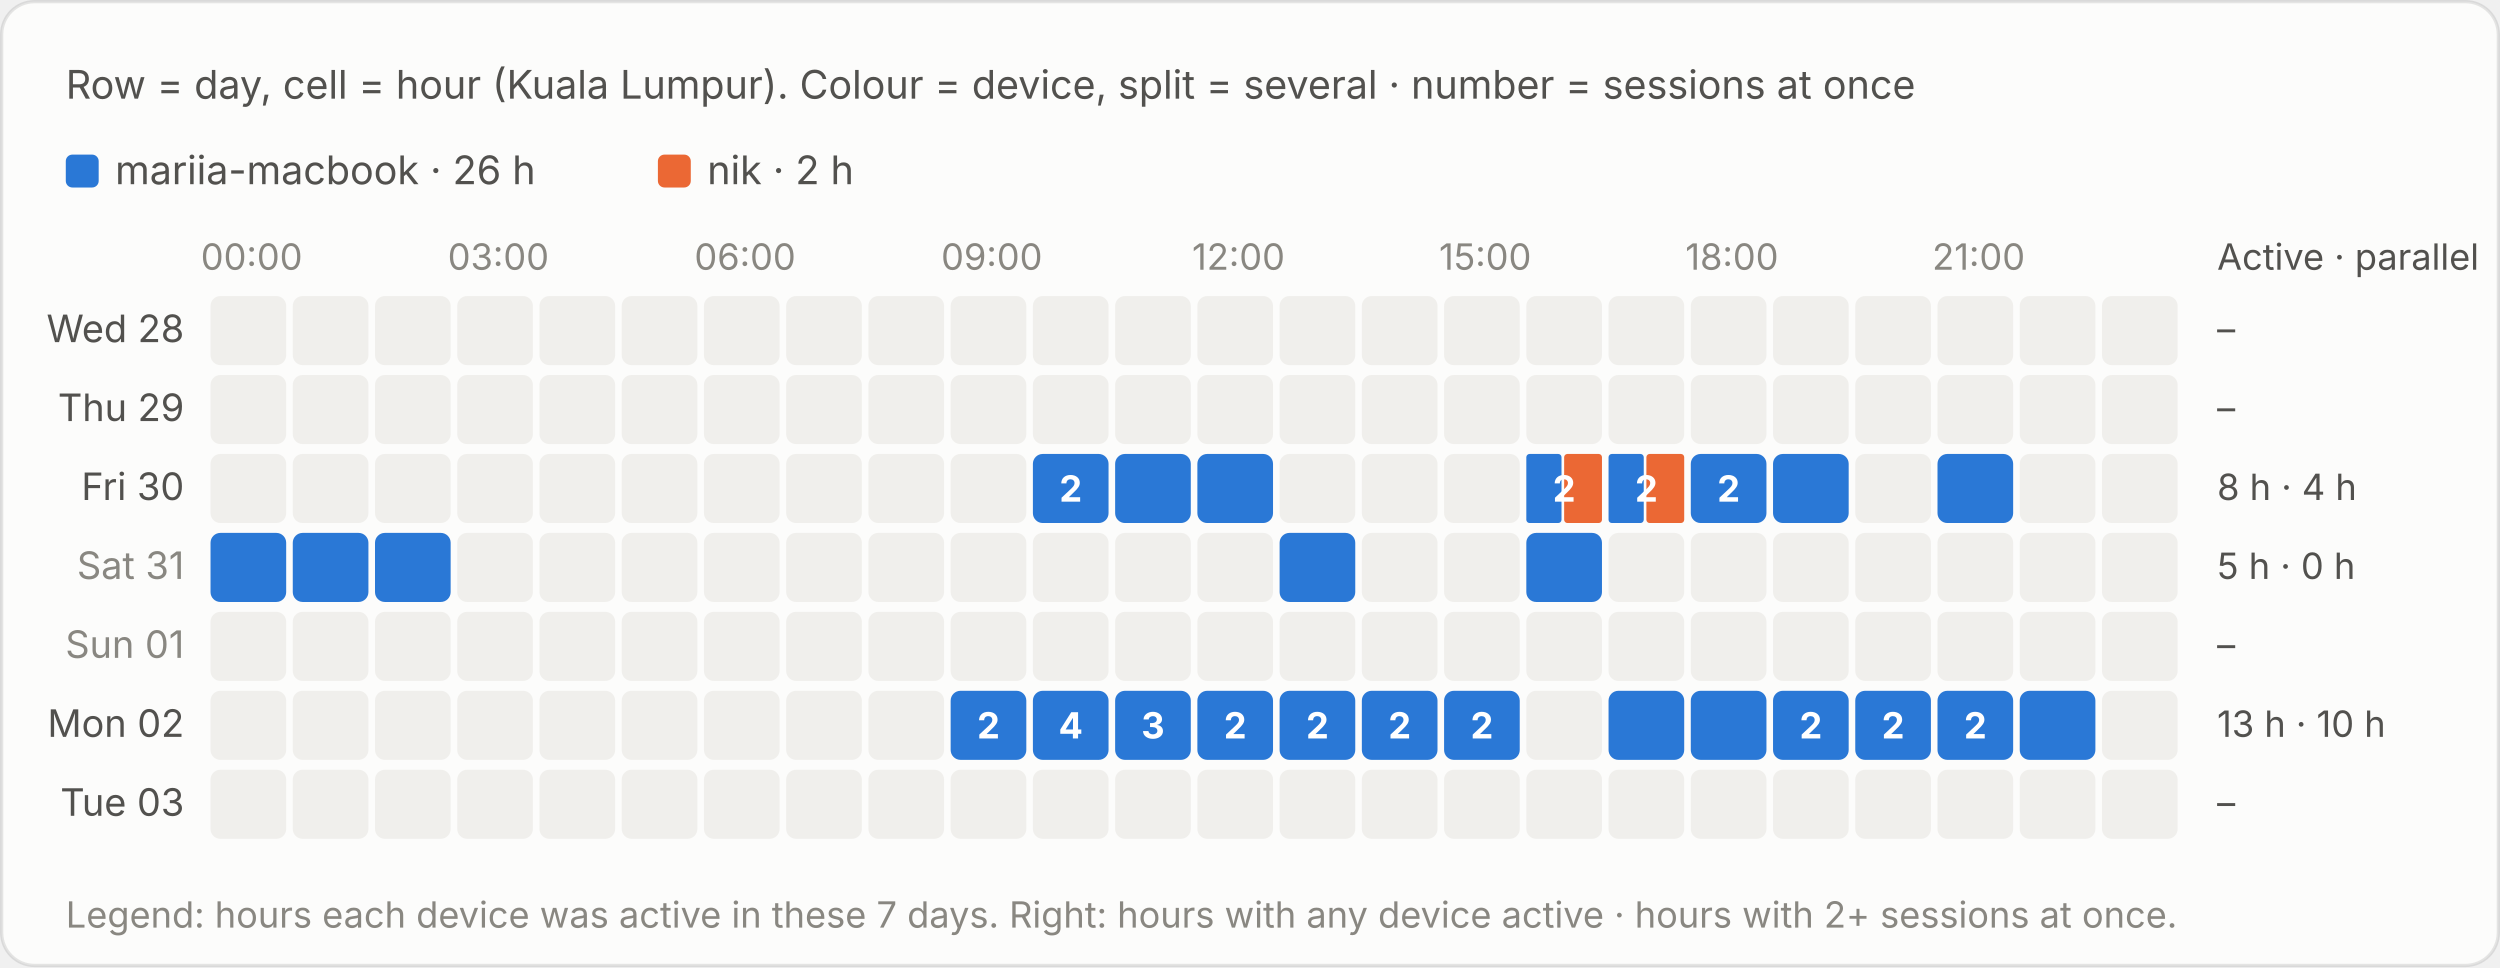
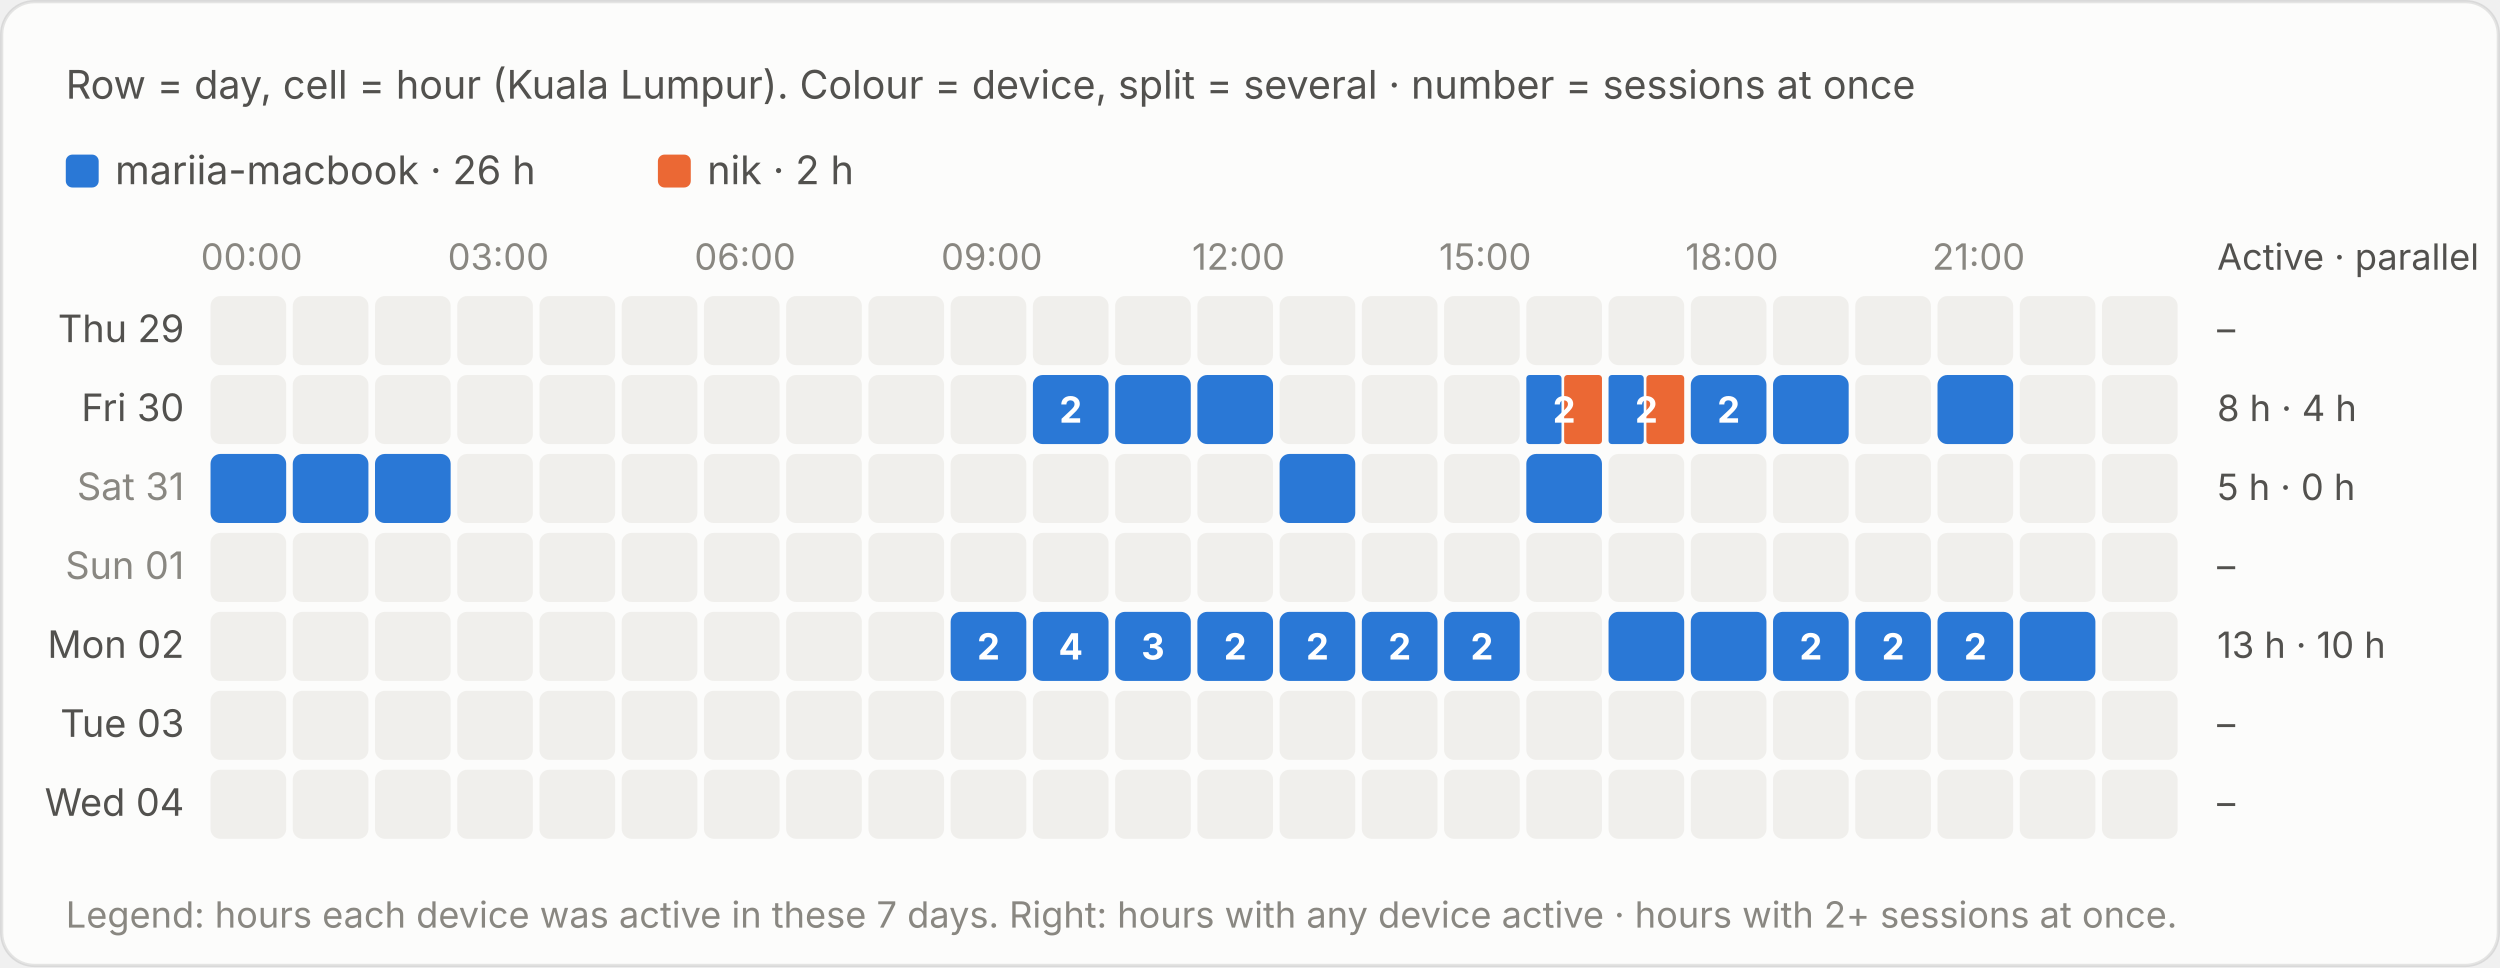
<svg xmlns="http://www.w3.org/2000/svg" viewBox="0 0 760 294" width="760" height="294" role="img" aria-label="Row = day, cell = hour (Kuala Lumpur). Colour = device, split = several · number = sessions at once">
  <style>text{font-family:system-ui,-apple-system,"Segoe UI",sans-serif;font-variant-numeric:tabular-nums}.bg{fill:#fcfcfb;stroke:rgba(11,11,11,.10)}.tp{fill:#0b0b0b}.ts{fill:#52514e}.tm{fill:#898781}.grid{stroke:#e1e0d9;stroke-width:1}.base{stroke:#c3c2b7;stroke-width:1}.so{fill:#b5b3ad}.lo{stroke:#b5b3ad}.qe{fill:#f0efec}.ring{stroke:#fcfcfb}.area{fill-opacity:.1}.s0{fill:#2a78d6}.l0{stroke:#2a78d6}.s1{fill:#eb6834}.l1{stroke:#eb6834}.s2{fill:#1baf7a}.l2{stroke:#1baf7a}.s3{fill:#eda100}.l3{stroke:#eda100}.s4{fill:#e87ba4}.l4{stroke:#e87ba4}.s5{fill:#008300}.l5{stroke:#008300}.s6{fill:#4a3aa7}.l6{stroke:#4a3aa7}.s7{fill:#e34948}.l7{stroke:#e34948}.q0{fill:#cde2fb}.q1{fill:#9ec5f4}.q2{fill:#6da7ec}.q3{fill:#3987e5}.q4{fill:#256abf}.q5{fill:#184f95}.q6{fill:#0d366b}.r0{fill:#f8d4d4}.r1{fill:#ec8f8f}.r2{fill:#c42f2f}.a0{fill:#fbe3e3}.a1{fill:#f5b8b8}.a2{fill:#ec8f8f}.a3{fill:#d65252}.a4{fill:#a82525}.tq0{fill:#0b0b0b}.tq1{fill:#0b0b0b}.tq2{fill:#0b0b0b}.tq3{fill:#ffffff}.tq4{fill:#ffffff}.tq5{fill:#ffffff}.tq6{fill:#ffffff}.tr0{fill:#0b0b0b}.tr1{fill:#0b0b0b}.tr2{fill:#ffffff}.ta0{fill:#0b0b0b}.ta1{fill:#0b0b0b}.ta2{fill:#0b0b0b}.ta3{fill:#ffffff}.ta4{fill:#ffffff}.tw{fill:#ffffff}@media (prefers-color-scheme:dark){.bg{fill:#1a1a19;stroke:rgba(255,255,255,.10)}.tp{fill:#fff}.ts{fill:#c3c2b7}.tm{fill:#898781}.grid{stroke:#2c2c2a}.base{stroke:#383835}.so{fill:#5c5b57}.lo{stroke:#5c5b57}.qe{fill:#262624}.ring{stroke:#1a1a19}.s0{fill:#3987e5}.l0{stroke:#3987e5}.s1{fill:#d95926}.l1{stroke:#d95926}.s2{fill:#199e70}.l2{stroke:#199e70}.s3{fill:#c98500}.l3{stroke:#c98500}.s4{fill:#d55181}.l4{stroke:#d55181}.s5{fill:#008300}.l5{stroke:#008300}.s6{fill:#9085e9}.l6{stroke:#9085e9}.s7{fill:#e66767}.l7{stroke:#e66767}.q0{fill:#16263a}.q1{fill:#123a66}.q2{fill:#184f95}.q3{fill:#256abf}.q4{fill:#3987e5}.q5{fill:#6da7ec}.q6{fill:#b7d3f6}.r0{fill:#4a2023}.r1{fill:#8c2c2f}.r2{fill:#e25555}.a0{fill:#3a1a1c}.a1{fill:#5e2427}.a2{fill:#8c2c2f}.a3{fill:#c43c3f}.a4{fill:#f07070}.tq0{fill:#ffffff}.tq1{fill:#ffffff}.tq2{fill:#ffffff}.tq3{fill:#ffffff}.tq4{fill:#ffffff}.tq5{fill:#0b0b0b}.tq6{fill:#0b0b0b}.tr0{fill:#ffffff}.tr1{fill:#ffffff}.tr2{fill:#ffffff}.ta0{fill:#ffffff}.ta1{fill:#ffffff}.ta2{fill:#ffffff}.ta3{fill:#ffffff}.ta4{fill:#0b0b0b}.tw{fill:#ffffff}}</style>
  <rect class="bg" x=".5" y=".5" width="759" height="293" rx="10" />
  <text class="ts" x="20" y="30" font-size="12">Row = day, cell = hour (Kuala Lumpur). Colour = device, split = several · number = sessions at once</text>
  <g transform="translate(0,-20)">
    <rect class="s0" x="20.0" y="67" width="10" height="10" rx="2" />
    <text class="ts" x="35.0" y="76" font-size="12">mariia-macbook · 26 h</text>
    <rect class="s1" x="200.0" y="67" width="10" height="10" rx="2" />
    <text class="ts" x="215.0" y="76" font-size="12">nik · 2 h</text>
    <text class="tm" x="76.5" y="102" font-size="11" text-anchor="middle">00:00</text>
    <text class="tm" x="151.5" y="102" font-size="11" text-anchor="middle">03:00</text>
    <text class="tm" x="226.5" y="102" font-size="11" text-anchor="middle">06:00</text>
    <text class="tm" x="301.5" y="102" font-size="11" text-anchor="middle">09:00</text>
    <text class="tm" x="376.5" y="102" font-size="11" text-anchor="middle">12:00</text>
    <text class="tm" x="451.5" y="102" font-size="11" text-anchor="middle">15:00</text>
    <text class="tm" x="526.5" y="102" font-size="11" text-anchor="middle">18:00</text>
    <text class="tm" x="601.5" y="102" font-size="11" text-anchor="middle">21:00</text>
    <text class="ts" x="674" y="102" font-size="11">Active · parallel</text>
-     <text class="ts" x="56" y="124.0" font-size="11.5" text-anchor="end">Wed 28</text>
+     <text class="ts" x="56" y="124.0" font-size="11.5" text-anchor="end">Thu 29</text>
    <rect class="qe" x="64.0" y="110" width="23" height="21" rx="3" />
    <rect class="qe" x="89.0" y="110" width="23" height="21" rx="3" />
    <rect class="qe" x="114.0" y="110" width="23" height="21" rx="3" />
    <rect class="qe" x="139.0" y="110" width="23" height="21" rx="3" />
    <rect class="qe" x="164.0" y="110" width="23" height="21" rx="3" />
    <rect class="qe" x="189.0" y="110" width="23" height="21" rx="3" />
    <rect class="qe" x="214.0" y="110" width="23" height="21" rx="3" />
    <rect class="qe" x="239.0" y="110" width="23" height="21" rx="3" />
    <rect class="qe" x="264.0" y="110" width="23" height="21" rx="3" />
    <rect class="qe" x="289.0" y="110" width="23" height="21" rx="3" />
    <rect class="qe" x="314.0" y="110" width="23" height="21" rx="3" />
    <rect class="qe" x="339.0" y="110" width="23" height="21" rx="3" />
    <rect class="qe" x="364.0" y="110" width="23" height="21" rx="3" />
    <rect class="qe" x="389.0" y="110" width="23" height="21" rx="3" />
    <rect class="qe" x="414.0" y="110" width="23" height="21" rx="3" />
    <rect class="qe" x="439.0" y="110" width="23" height="21" rx="3" />
    <rect class="qe" x="464.0" y="110" width="23" height="21" rx="3" />
    <rect class="qe" x="489.0" y="110" width="23" height="21" rx="3" />
    <rect class="qe" x="514.0" y="110" width="23" height="21" rx="3" />
    <rect class="qe" x="539.0" y="110" width="23" height="21" rx="3" />
    <rect class="qe" x="564.0" y="110" width="23" height="21" rx="3" />
    <rect class="qe" x="589.0" y="110" width="23" height="21" rx="3" />
    <rect class="qe" x="614.0" y="110" width="23" height="21" rx="3" />
    <rect class="qe" x="639.0" y="110" width="23" height="21" rx="3" />
    <text class="ts" x="674" y="124.0" font-size="11">–</text>
-     <text class="ts" x="56" y="148.0" font-size="11.5" text-anchor="end">Thu 29</text>
+     <text class="ts" x="56" y="148.0" font-size="11.5" text-anchor="end">Fri 30</text>
    <rect class="qe" x="64.0" y="134" width="23" height="21" rx="3" />
    <rect class="qe" x="89.0" y="134" width="23" height="21" rx="3" />
    <rect class="qe" x="114.0" y="134" width="23" height="21" rx="3" />
    <rect class="qe" x="139.0" y="134" width="23" height="21" rx="3" />
    <rect class="qe" x="164.0" y="134" width="23" height="21" rx="3" />
    <rect class="qe" x="189.0" y="134" width="23" height="21" rx="3" />
    <rect class="qe" x="214.0" y="134" width="23" height="21" rx="3" />
    <rect class="qe" x="239.0" y="134" width="23" height="21" rx="3" />
    <rect class="qe" x="264.0" y="134" width="23" height="21" rx="3" />
    <rect class="qe" x="289.0" y="134" width="23" height="21" rx="3" />
-     <rect class="qe" x="314.0" y="134" width="23" height="21" rx="3" />
-     <rect class="qe" x="339.0" y="134" width="23" height="21" rx="3" />
-     <rect class="qe" x="364.0" y="134" width="23" height="21" rx="3" />
+     <rect class="s0" x="314.0" y="134" width="23.0" height="21" rx="3" />
+     <rect x="314.0" y="134" width="23" height="21" fill="transparent" />
+     <text class="tw" x="325.5" y="148.5" font-size="11" font-weight="700" text-anchor="middle">2</text>
+     <rect class="s0" x="339.0" y="134" width="23.0" height="21" rx="3" />
+     <rect x="339.0" y="134" width="23" height="21" fill="transparent" />
+     <rect class="s0" x="364.0" y="134" width="23.0" height="21" rx="3" />
+     <rect x="364.0" y="134" width="23" height="21" fill="transparent" />
    <rect class="qe" x="389.0" y="134" width="23" height="21" rx="3" />
    <rect class="qe" x="414.0" y="134" width="23" height="21" rx="3" />
    <rect class="qe" x="439.0" y="134" width="23" height="21" rx="3" />
-     <rect class="qe" x="464.0" y="134" width="23" height="21" rx="3" />
-     <rect class="qe" x="489.0" y="134" width="23" height="21" rx="3" />
-     <rect class="qe" x="514.0" y="134" width="23" height="21" rx="3" />
-     <rect class="qe" x="539.0" y="134" width="23" height="21" rx="3" />
+     <rect class="s0" x="464.0" y="134" width="10.7" height="21" rx="1" />
+     <rect class="s1" x="475.5" y="134" width="11.5" height="21" rx="1" />
+     <rect x="464.0" y="134" width="23" height="21" fill="transparent" />
+     <text class="tw" x="475.5" y="148.5" font-size="11" font-weight="700" text-anchor="middle">2</text>
+     <rect class="s0" x="489.0" y="134" width="10.7" height="21" rx="1" />
+     <rect class="s1" x="500.5" y="134" width="11.5" height="21" rx="1" />
+     <rect x="489.0" y="134" width="23" height="21" fill="transparent" />
+     <text class="tw" x="500.5" y="148.5" font-size="11" font-weight="700" text-anchor="middle">2</text>
+     <rect class="s0" x="514.0" y="134" width="23.0" height="21" rx="3" />
+     <rect x="514.0" y="134" width="23" height="21" fill="transparent" />
+     <text class="tw" x="525.5" y="148.5" font-size="11" font-weight="700" text-anchor="middle">2</text>
+     <rect class="s0" x="539.0" y="134" width="23.0" height="21" rx="3" />
+     <rect x="539.0" y="134" width="23" height="21" fill="transparent" />
    <rect class="qe" x="564.0" y="134" width="23" height="21" rx="3" />
-     <rect class="qe" x="589.0" y="134" width="23" height="21" rx="3" />
+     <rect class="s0" x="589.0" y="134" width="23.0" height="21" rx="3" />
+     <rect x="589.0" y="134" width="23" height="21" fill="transparent" />
    <rect class="qe" x="614.0" y="134" width="23" height="21" rx="3" />
    <rect class="qe" x="639.0" y="134" width="23" height="21" rx="3" />
-     <text class="ts" x="674" y="148.0" font-size="11">–</text>
-     <text class="ts" x="56" y="172.0" font-size="11.5" text-anchor="end">Fri 30</text>
-     <rect class="qe" x="64.0" y="158" width="23" height="21" rx="3" />
-     <rect class="qe" x="89.0" y="158" width="23" height="21" rx="3" />
-     <rect class="qe" x="114.0" y="158" width="23" height="21" rx="3" />
+     <text class="ts" x="674" y="148.0" font-size="11">8 h · 4 h</text>
+     <text class="tm" x="56" y="172.0" font-size="11.5" text-anchor="end">Sat 31</text>
+     <rect class="s0" x="64.0" y="158" width="23.0" height="21" rx="3" />
+     <rect x="64.0" y="158" width="23" height="21" fill="transparent" />
+     <rect class="s0" x="89.0" y="158" width="23.0" height="21" rx="3" />
+     <rect x="89.0" y="158" width="23" height="21" fill="transparent" />
+     <rect class="s0" x="114.0" y="158" width="23.0" height="21" rx="3" />
+     <rect x="114.0" y="158" width="23" height="21" fill="transparent" />
    <rect class="qe" x="139.0" y="158" width="23" height="21" rx="3" />
    <rect class="qe" x="164.0" y="158" width="23" height="21" rx="3" />
    <rect class="qe" x="189.0" y="158" width="23" height="21" rx="3" />
    <rect class="qe" x="214.0" y="158" width="23" height="21" rx="3" />
    <rect class="qe" x="239.0" y="158" width="23" height="21" rx="3" />
    <rect class="qe" x="264.0" y="158" width="23" height="21" rx="3" />
    <rect class="qe" x="289.0" y="158" width="23" height="21" rx="3" />
-     <rect class="s0" x="314.0" y="158" width="23.0" height="21" rx="3" />
-     <rect x="314.0" y="158" width="23" height="21" fill="transparent" />
-     <text class="tw" x="325.5" y="172.5" font-size="11" font-weight="700" text-anchor="middle">2</text>
-     <rect class="s0" x="339.0" y="158" width="23.0" height="21" rx="3" />
-     <rect x="339.0" y="158" width="23" height="21" fill="transparent" />
-     <rect class="s0" x="364.0" y="158" width="23.0" height="21" rx="3" />
-     <rect x="364.0" y="158" width="23" height="21" fill="transparent" />
-     <rect class="qe" x="389.0" y="158" width="23" height="21" rx="3" />
+     <rect class="qe" x="314.0" y="158" width="23" height="21" rx="3" />
+     <rect class="qe" x="339.0" y="158" width="23" height="21" rx="3" />
+     <rect class="qe" x="364.0" y="158" width="23" height="21" rx="3" />
+     <rect class="s0" x="389.0" y="158" width="23.0" height="21" rx="3" />
+     <rect x="389.0" y="158" width="23" height="21" fill="transparent" />
    <rect class="qe" x="414.0" y="158" width="23" height="21" rx="3" />
    <rect class="qe" x="439.0" y="158" width="23" height="21" rx="3" />
-     <rect class="s0" x="464.0" y="158" width="10.7" height="21" rx="1" />
-     <rect class="s1" x="475.5" y="158" width="11.5" height="21" rx="1" />
+     <rect class="s0" x="464.0" y="158" width="23.0" height="21" rx="3" />
    <rect x="464.0" y="158" width="23" height="21" fill="transparent" />
-     <text class="tw" x="475.5" y="172.5" font-size="11" font-weight="700" text-anchor="middle">2</text>
-     <rect class="s0" x="489.0" y="158" width="10.7" height="21" rx="1" />
-     <rect class="s1" x="500.5" y="158" width="11.5" height="21" rx="1" />
-     <rect x="489.0" y="158" width="23" height="21" fill="transparent" />
-     <text class="tw" x="500.5" y="172.5" font-size="11" font-weight="700" text-anchor="middle">2</text>
-     <rect class="s0" x="514.0" y="158" width="23.0" height="21" rx="3" />
-     <rect x="514.0" y="158" width="23" height="21" fill="transparent" />
-     <text class="tw" x="525.5" y="172.5" font-size="11" font-weight="700" text-anchor="middle">2</text>
-     <rect class="s0" x="539.0" y="158" width="23.0" height="21" rx="3" />
-     <rect x="539.0" y="158" width="23" height="21" fill="transparent" />
+     <rect class="qe" x="489.0" y="158" width="23" height="21" rx="3" />
+     <rect class="qe" x="514.0" y="158" width="23" height="21" rx="3" />
+     <rect class="qe" x="539.0" y="158" width="23" height="21" rx="3" />
    <rect class="qe" x="564.0" y="158" width="23" height="21" rx="3" />
-     <rect class="s0" x="589.0" y="158" width="23.0" height="21" rx="3" />
-     <rect x="589.0" y="158" width="23" height="21" fill="transparent" />
+     <rect class="qe" x="589.0" y="158" width="23" height="21" rx="3" />
    <rect class="qe" x="614.0" y="158" width="23" height="21" rx="3" />
    <rect class="qe" x="639.0" y="158" width="23" height="21" rx="3" />
-     <text class="ts" x="674" y="172.0" font-size="11">8 h · 4 h</text>
-     <text class="tm" x="56" y="196.0" font-size="11.5" text-anchor="end">Sat 31</text>
-     <rect class="s0" x="64.0" y="182" width="23.0" height="21" rx="3" />
-     <rect x="64.0" y="182" width="23" height="21" fill="transparent" />
-     <rect class="s0" x="89.0" y="182" width="23.0" height="21" rx="3" />
-     <rect x="89.0" y="182" width="23" height="21" fill="transparent" />
-     <rect class="s0" x="114.0" y="182" width="23.0" height="21" rx="3" />
-     <rect x="114.0" y="182" width="23" height="21" fill="transparent" />
+     <text class="ts" x="674" y="172.0" font-size="11">5 h · 0 h</text>
+     <text class="tm" x="56" y="196.0" font-size="11.5" text-anchor="end">Sun 01</text>
+     <rect class="qe" x="64.0" y="182" width="23" height="21" rx="3" />
+     <rect class="qe" x="89.0" y="182" width="23" height="21" rx="3" />
+     <rect class="qe" x="114.0" y="182" width="23" height="21" rx="3" />
    <rect class="qe" x="139.0" y="182" width="23" height="21" rx="3" />
    <rect class="qe" x="164.0" y="182" width="23" height="21" rx="3" />
    <rect class="qe" x="189.0" y="182" width="23" height="21" rx="3" />
    <rect class="qe" x="214.0" y="182" width="23" height="21" rx="3" />
    <rect class="qe" x="239.0" y="182" width="23" height="21" rx="3" />
    <rect class="qe" x="264.0" y="182" width="23" height="21" rx="3" />
    <rect class="qe" x="289.0" y="182" width="23" height="21" rx="3" />
    <rect class="qe" x="314.0" y="182" width="23" height="21" rx="3" />
    <rect class="qe" x="339.0" y="182" width="23" height="21" rx="3" />
    <rect class="qe" x="364.0" y="182" width="23" height="21" rx="3" />
-     <rect class="s0" x="389.0" y="182" width="23.0" height="21" rx="3" />
-     <rect x="389.0" y="182" width="23" height="21" fill="transparent" />
+     <rect class="qe" x="389.0" y="182" width="23" height="21" rx="3" />
    <rect class="qe" x="414.0" y="182" width="23" height="21" rx="3" />
    <rect class="qe" x="439.0" y="182" width="23" height="21" rx="3" />
-     <rect class="s0" x="464.0" y="182" width="23.0" height="21" rx="3" />
-     <rect x="464.0" y="182" width="23" height="21" fill="transparent" />
+     <rect class="qe" x="464.0" y="182" width="23" height="21" rx="3" />
    <rect class="qe" x="489.0" y="182" width="23" height="21" rx="3" />
    <rect class="qe" x="514.0" y="182" width="23" height="21" rx="3" />
    <rect class="qe" x="539.0" y="182" width="23" height="21" rx="3" />
    <rect class="qe" x="564.0" y="182" width="23" height="21" rx="3" />
    <rect class="qe" x="589.0" y="182" width="23" height="21" rx="3" />
    <rect class="qe" x="614.0" y="182" width="23" height="21" rx="3" />
    <rect class="qe" x="639.0" y="182" width="23" height="21" rx="3" />
-     <text class="ts" x="674" y="196.0" font-size="11">5 h · 0 h</text>
-     <text class="tm" x="56" y="220.0" font-size="11.5" text-anchor="end">Sun 01</text>
+     <text class="ts" x="674" y="196.0" font-size="11">–</text>
+     <text class="ts" x="56" y="220.0" font-size="11.5" text-anchor="end">Mon 02</text>
    <rect class="qe" x="64.0" y="206" width="23" height="21" rx="3" />
    <rect class="qe" x="89.0" y="206" width="23" height="21" rx="3" />
    <rect class="qe" x="114.0" y="206" width="23" height="21" rx="3" />
    <rect class="qe" x="139.0" y="206" width="23" height="21" rx="3" />
    <rect class="qe" x="164.0" y="206" width="23" height="21" rx="3" />
    <rect class="qe" x="189.0" y="206" width="23" height="21" rx="3" />
    <rect class="qe" x="214.0" y="206" width="23" height="21" rx="3" />
    <rect class="qe" x="239.0" y="206" width="23" height="21" rx="3" />
    <rect class="qe" x="264.0" y="206" width="23" height="21" rx="3" />
-     <rect class="qe" x="289.0" y="206" width="23" height="21" rx="3" />
-     <rect class="qe" x="314.0" y="206" width="23" height="21" rx="3" />
-     <rect class="qe" x="339.0" y="206" width="23" height="21" rx="3" />
-     <rect class="qe" x="364.0" y="206" width="23" height="21" rx="3" />
-     <rect class="qe" x="389.0" y="206" width="23" height="21" rx="3" />
-     <rect class="qe" x="414.0" y="206" width="23" height="21" rx="3" />
-     <rect class="qe" x="439.0" y="206" width="23" height="21" rx="3" />
+     <rect class="s0" x="289.0" y="206" width="23.0" height="21" rx="3" />
+     <rect x="289.0" y="206" width="23" height="21" fill="transparent" />
+     <text class="tw" x="300.5" y="220.5" font-size="11" font-weight="700" text-anchor="middle">2</text>
+     <rect class="s0" x="314.0" y="206" width="23.0" height="21" rx="3" />
+     <rect x="314.0" y="206" width="23" height="21" fill="transparent" />
+     <text class="tw" x="325.5" y="220.5" font-size="11" font-weight="700" text-anchor="middle">4</text>
+     <rect class="s0" x="339.0" y="206" width="23.0" height="21" rx="3" />
+     <rect x="339.0" y="206" width="23" height="21" fill="transparent" />
+     <text class="tw" x="350.5" y="220.5" font-size="11" font-weight="700" text-anchor="middle">3</text>
+     <rect class="s0" x="364.0" y="206" width="23.0" height="21" rx="3" />
+     <rect x="364.0" y="206" width="23" height="21" fill="transparent" />
+     <text class="tw" x="375.5" y="220.5" font-size="11" font-weight="700" text-anchor="middle">2</text>
+     <rect class="s0" x="389.0" y="206" width="23.0" height="21" rx="3" />
+     <rect x="389.0" y="206" width="23" height="21" fill="transparent" />
+     <text class="tw" x="400.5" y="220.5" font-size="11" font-weight="700" text-anchor="middle">2</text>
+     <rect class="s0" x="414.0" y="206" width="23.0" height="21" rx="3" />
+     <rect x="414.0" y="206" width="23" height="21" fill="transparent" />
+     <text class="tw" x="425.5" y="220.5" font-size="11" font-weight="700" text-anchor="middle">2</text>
+     <rect class="s0" x="439.0" y="206" width="23.0" height="21" rx="3" />
+     <rect x="439.0" y="206" width="23" height="21" fill="transparent" />
+     <text class="tw" x="450.5" y="220.5" font-size="11" font-weight="700" text-anchor="middle">2</text>
    <rect class="qe" x="464.0" y="206" width="23" height="21" rx="3" />
-     <rect class="qe" x="489.0" y="206" width="23" height="21" rx="3" />
-     <rect class="qe" x="514.0" y="206" width="23" height="21" rx="3" />
-     <rect class="qe" x="539.0" y="206" width="23" height="21" rx="3" />
-     <rect class="qe" x="564.0" y="206" width="23" height="21" rx="3" />
-     <rect class="qe" x="589.0" y="206" width="23" height="21" rx="3" />
-     <rect class="qe" x="614.0" y="206" width="23" height="21" rx="3" />
+     <rect class="s0" x="489.0" y="206" width="23.0" height="21" rx="3" />
+     <rect x="489.0" y="206" width="23" height="21" fill="transparent" />
+     <rect class="s0" x="514.0" y="206" width="23.0" height="21" rx="3" />
+     <rect x="514.0" y="206" width="23" height="21" fill="transparent" />
+     <rect class="s0" x="539.0" y="206" width="23.0" height="21" rx="3" />
+     <rect x="539.0" y="206" width="23" height="21" fill="transparent" />
+     <text class="tw" x="550.5" y="220.5" font-size="11" font-weight="700" text-anchor="middle">2</text>
+     <rect class="s0" x="564.0" y="206" width="23.0" height="21" rx="3" />
+     <rect x="564.0" y="206" width="23" height="21" fill="transparent" />
+     <text class="tw" x="575.5" y="220.5" font-size="11" font-weight="700" text-anchor="middle">2</text>
+     <rect class="s0" x="589.0" y="206" width="23.0" height="21" rx="3" />
+     <rect x="589.0" y="206" width="23" height="21" fill="transparent" />
+     <text class="tw" x="600.5" y="220.5" font-size="11" font-weight="700" text-anchor="middle">2</text>
+     <rect class="s0" x="614.0" y="206" width="23.0" height="21" rx="3" />
+     <rect x="614.0" y="206" width="23" height="21" fill="transparent" />
    <rect class="qe" x="639.0" y="206" width="23" height="21" rx="3" />
-     <text class="ts" x="674" y="220.0" font-size="11">–</text>
-     <text class="ts" x="56" y="244.0" font-size="11.5" text-anchor="end">Mon 02</text>
+     <text class="ts" x="674" y="220.0" font-size="11">13 h · 10 h</text>
+     <text class="ts" x="56" y="244.0" font-size="11.5" text-anchor="end">Tue 03</text>
    <rect class="qe" x="64.0" y="230" width="23" height="21" rx="3" />
    <rect class="qe" x="89.0" y="230" width="23" height="21" rx="3" />
    <rect class="qe" x="114.0" y="230" width="23" height="21" rx="3" />
    <rect class="qe" x="139.0" y="230" width="23" height="21" rx="3" />
    <rect class="qe" x="164.0" y="230" width="23" height="21" rx="3" />
    <rect class="qe" x="189.0" y="230" width="23" height="21" rx="3" />
    <rect class="qe" x="214.0" y="230" width="23" height="21" rx="3" />
    <rect class="qe" x="239.0" y="230" width="23" height="21" rx="3" />
    <rect class="qe" x="264.0" y="230" width="23" height="21" rx="3" />
-     <rect class="s0" x="289.0" y="230" width="23.0" height="21" rx="3" />
-     <rect x="289.0" y="230" width="23" height="21" fill="transparent" />
-     <text class="tw" x="300.5" y="244.5" font-size="11" font-weight="700" text-anchor="middle">2</text>
-     <rect class="s0" x="314.0" y="230" width="23.0" height="21" rx="3" />
-     <rect x="314.0" y="230" width="23" height="21" fill="transparent" />
-     <text class="tw" x="325.5" y="244.5" font-size="11" font-weight="700" text-anchor="middle">4</text>
-     <rect class="s0" x="339.0" y="230" width="23.0" height="21" rx="3" />
-     <rect x="339.0" y="230" width="23" height="21" fill="transparent" />
-     <text class="tw" x="350.5" y="244.5" font-size="11" font-weight="700" text-anchor="middle">3</text>
-     <rect class="s0" x="364.0" y="230" width="23.0" height="21" rx="3" />
-     <rect x="364.0" y="230" width="23" height="21" fill="transparent" />
-     <text class="tw" x="375.5" y="244.5" font-size="11" font-weight="700" text-anchor="middle">2</text>
-     <rect class="s0" x="389.0" y="230" width="23.0" height="21" rx="3" />
-     <rect x="389.0" y="230" width="23" height="21" fill="transparent" />
-     <text class="tw" x="400.5" y="244.5" font-size="11" font-weight="700" text-anchor="middle">2</text>
-     <rect class="s0" x="414.0" y="230" width="23.0" height="21" rx="3" />
-     <rect x="414.0" y="230" width="23" height="21" fill="transparent" />
-     <text class="tw" x="425.5" y="244.5" font-size="11" font-weight="700" text-anchor="middle">2</text>
-     <rect class="s0" x="439.0" y="230" width="23.0" height="21" rx="3" />
-     <rect x="439.0" y="230" width="23" height="21" fill="transparent" />
-     <text class="tw" x="450.5" y="244.5" font-size="11" font-weight="700" text-anchor="middle">2</text>
+     <rect class="qe" x="289.0" y="230" width="23" height="21" rx="3" />
+     <rect class="qe" x="314.0" y="230" width="23" height="21" rx="3" />
+     <rect class="qe" x="339.0" y="230" width="23" height="21" rx="3" />
+     <rect class="qe" x="364.0" y="230" width="23" height="21" rx="3" />
+     <rect class="qe" x="389.0" y="230" width="23" height="21" rx="3" />
+     <rect class="qe" x="414.0" y="230" width="23" height="21" rx="3" />
+     <rect class="qe" x="439.0" y="230" width="23" height="21" rx="3" />
    <rect class="qe" x="464.0" y="230" width="23" height="21" rx="3" />
-     <rect class="s0" x="489.0" y="230" width="23.0" height="21" rx="3" />
-     <rect x="489.0" y="230" width="23" height="21" fill="transparent" />
-     <rect class="s0" x="514.0" y="230" width="23.0" height="21" rx="3" />
-     <rect x="514.0" y="230" width="23" height="21" fill="transparent" />
-     <rect class="s0" x="539.0" y="230" width="23.0" height="21" rx="3" />
-     <rect x="539.0" y="230" width="23" height="21" fill="transparent" />
-     <text class="tw" x="550.5" y="244.5" font-size="11" font-weight="700" text-anchor="middle">2</text>
-     <rect class="s0" x="564.0" y="230" width="23.0" height="21" rx="3" />
-     <rect x="564.0" y="230" width="23" height="21" fill="transparent" />
-     <text class="tw" x="575.5" y="244.5" font-size="11" font-weight="700" text-anchor="middle">2</text>
-     <rect class="s0" x="589.0" y="230" width="23.0" height="21" rx="3" />
-     <rect x="589.0" y="230" width="23" height="21" fill="transparent" />
-     <text class="tw" x="600.5" y="244.5" font-size="11" font-weight="700" text-anchor="middle">2</text>
-     <rect class="s0" x="614.0" y="230" width="23.0" height="21" rx="3" />
-     <rect x="614.0" y="230" width="23" height="21" fill="transparent" />
+     <rect class="qe" x="489.0" y="230" width="23" height="21" rx="3" />
+     <rect class="qe" x="514.0" y="230" width="23" height="21" rx="3" />
+     <rect class="qe" x="539.0" y="230" width="23" height="21" rx="3" />
+     <rect class="qe" x="564.0" y="230" width="23" height="21" rx="3" />
+     <rect class="qe" x="589.0" y="230" width="23" height="21" rx="3" />
+     <rect class="qe" x="614.0" y="230" width="23" height="21" rx="3" />
    <rect class="qe" x="639.0" y="230" width="23" height="21" rx="3" />
-     <text class="ts" x="674" y="244.0" font-size="11">13 h · 10 h</text>
-     <text class="ts" x="56" y="268.0" font-size="11.5" text-anchor="end">Tue 03</text>
+     <text class="ts" x="674" y="244.0" font-size="11">–</text>
+     <text class="ts" x="56" y="268.0" font-size="11.5" text-anchor="end">Wed 04</text>
    <rect class="qe" x="64.0" y="254" width="23" height="21" rx="3" />
    <rect class="qe" x="89.0" y="254" width="23" height="21" rx="3" />
    <rect class="qe" x="114.0" y="254" width="23" height="21" rx="3" />
    <rect class="qe" x="139.0" y="254" width="23" height="21" rx="3" />
    <rect class="qe" x="164.0" y="254" width="23" height="21" rx="3" />
    <rect class="qe" x="189.0" y="254" width="23" height="21" rx="3" />
    <rect class="qe" x="214.0" y="254" width="23" height="21" rx="3" />
    <rect class="qe" x="239.0" y="254" width="23" height="21" rx="3" />
    <rect class="qe" x="264.0" y="254" width="23" height="21" rx="3" />
    <rect class="qe" x="289.0" y="254" width="23" height="21" rx="3" />
    <rect class="qe" x="314.0" y="254" width="23" height="21" rx="3" />
    <rect class="qe" x="339.0" y="254" width="23" height="21" rx="3" />
    <rect class="qe" x="364.0" y="254" width="23" height="21" rx="3" />
    <rect class="qe" x="389.0" y="254" width="23" height="21" rx="3" />
    <rect class="qe" x="414.0" y="254" width="23" height="21" rx="3" />
    <rect class="qe" x="439.0" y="254" width="23" height="21" rx="3" />
    <rect class="qe" x="464.0" y="254" width="23" height="21" rx="3" />
    <rect class="qe" x="489.0" y="254" width="23" height="21" rx="3" />
    <rect class="qe" x="514.0" y="254" width="23" height="21" rx="3" />
    <rect class="qe" x="539.0" y="254" width="23" height="21" rx="3" />
    <rect class="qe" x="564.0" y="254" width="23" height="21" rx="3" />
    <rect class="qe" x="589.0" y="254" width="23" height="21" rx="3" />
    <rect class="qe" x="614.0" y="254" width="23" height="21" rx="3" />
    <rect class="qe" x="639.0" y="254" width="23" height="21" rx="3" />
    <text class="ts" x="674" y="268.0" font-size="11">–</text>
    <text class="tm" x="20" y="302" font-size="11">Legend: hours each device was active in these 7 days. Right: hours with any device active · hours with 2+ sessions at once.</text>
  </g>
</svg>
